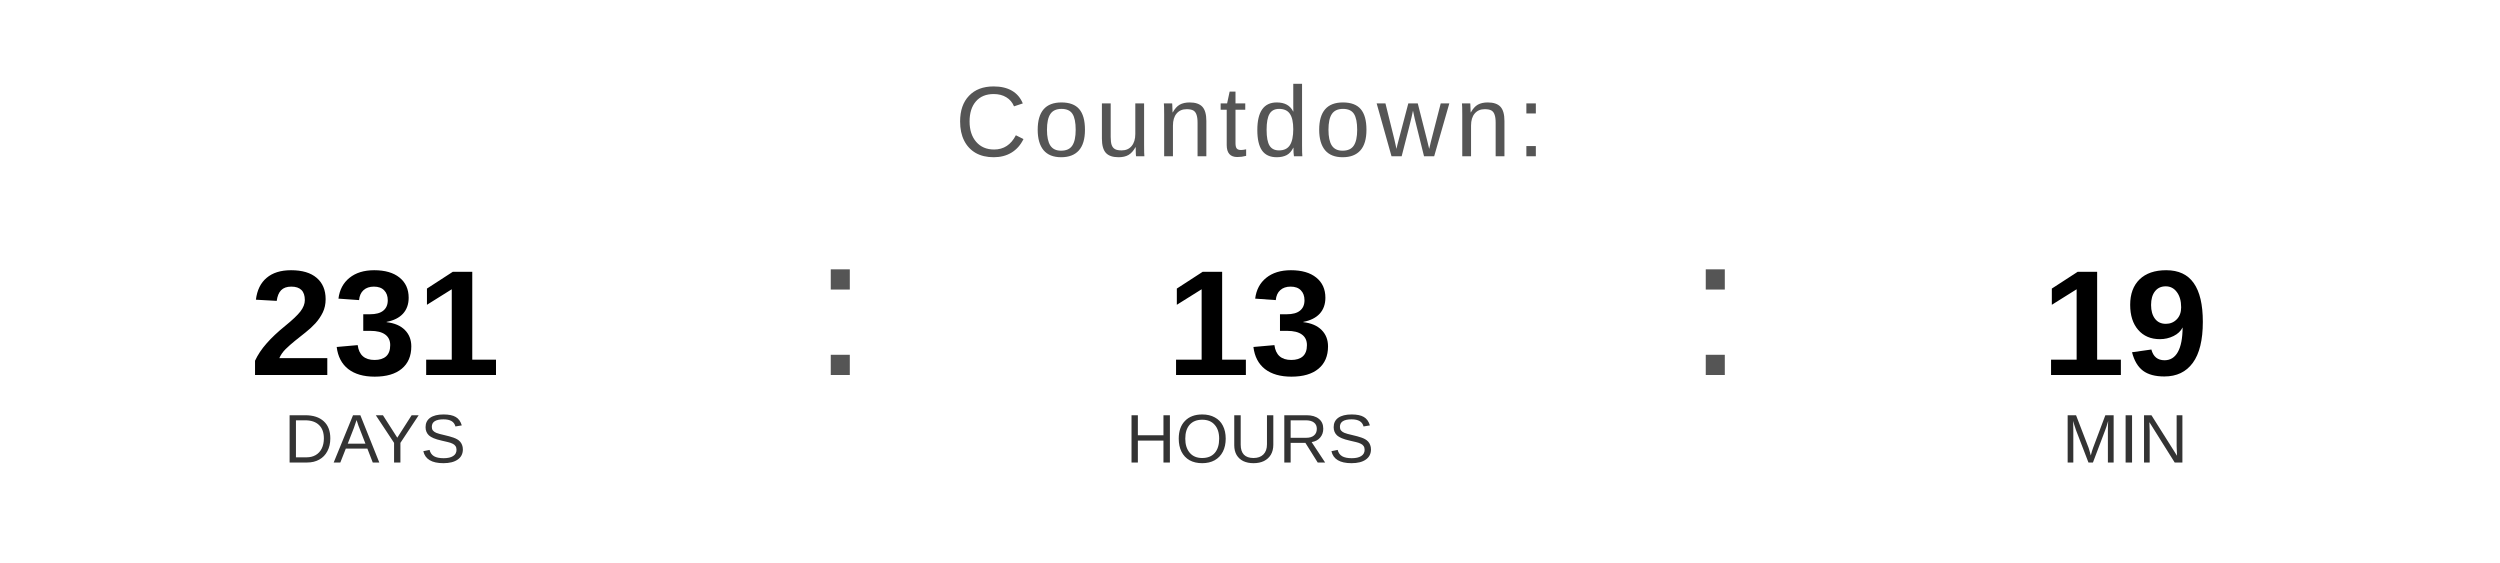
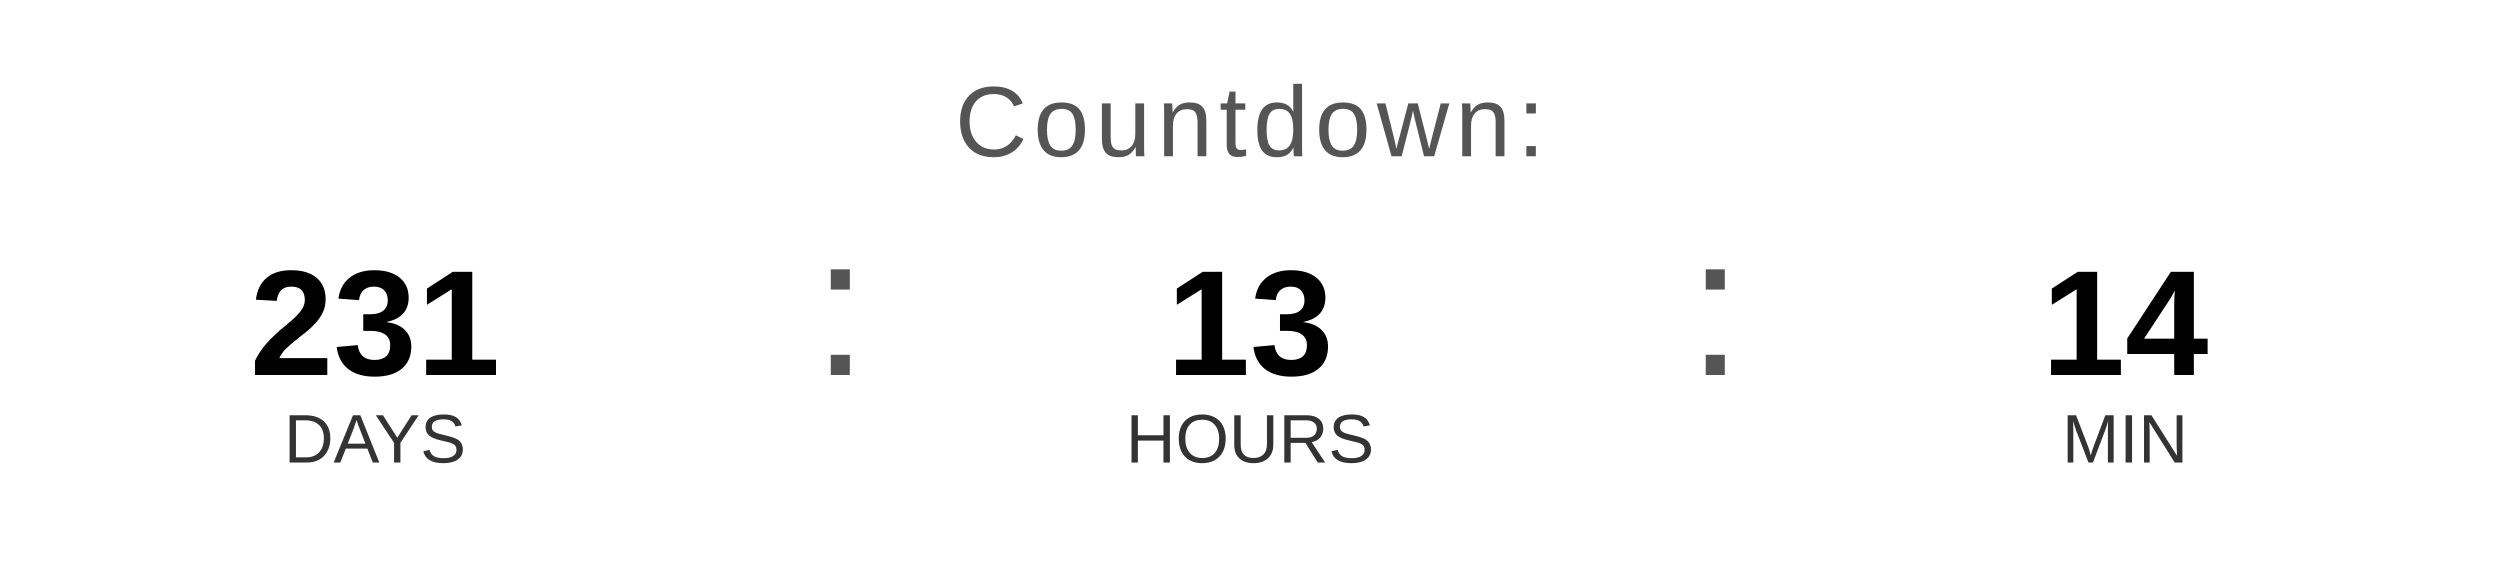
<svg xmlns="http://www.w3.org/2000/svg" width="400" height="90" viewBox="0 0 400 90">
  <text x="200" y="25" font-family="Arial, Helvetica, sans-serif" font-size="16" fill="#555555" text-anchor="middle" letter-spacing="1">
    Countdown:
  </text>
  <text x="60" y="60" font-family="Arial, Helvetica, sans-serif" font-size="24" font-weight="bold" fill="#000000" text-anchor="middle">231</text>
  <text x="60" y="74" font-family="Arial, Helvetica, sans-serif" font-size="11" fill="#333333" text-anchor="middle">DAYS</text>
  <text x="130" y="60" font-family="Arial, sans-serif" font-size="32" fill="#555555">:</text>
  <text x="200" y="60" font-family="Arial, Helvetica, sans-serif" font-size="24" font-weight="bold" fill="#000000" text-anchor="middle">13</text>
  <text x="200" y="74" font-family="Arial, Helvetica, sans-serif" font-size="11" fill="#333333" text-anchor="middle">HOURS</text>
  <text x="270" y="60" font-family="Arial, sans-serif" font-size="32" fill="#555555">:</text>
-   <text x="340" y="60" font-family="Arial, Helvetica, sans-serif" font-size="24" font-weight="bold" fill="#000000" text-anchor="middle">19</text>
+   <text x="340" y="60" font-family="Arial, Helvetica, sans-serif" font-size="24" font-weight="bold" fill="#000000" text-anchor="middle">14</text>
  <text x="340" y="74" font-family="Arial, Helvetica, sans-serif" font-size="11" fill="#333333" text-anchor="middle">MIN</text>
</svg>
